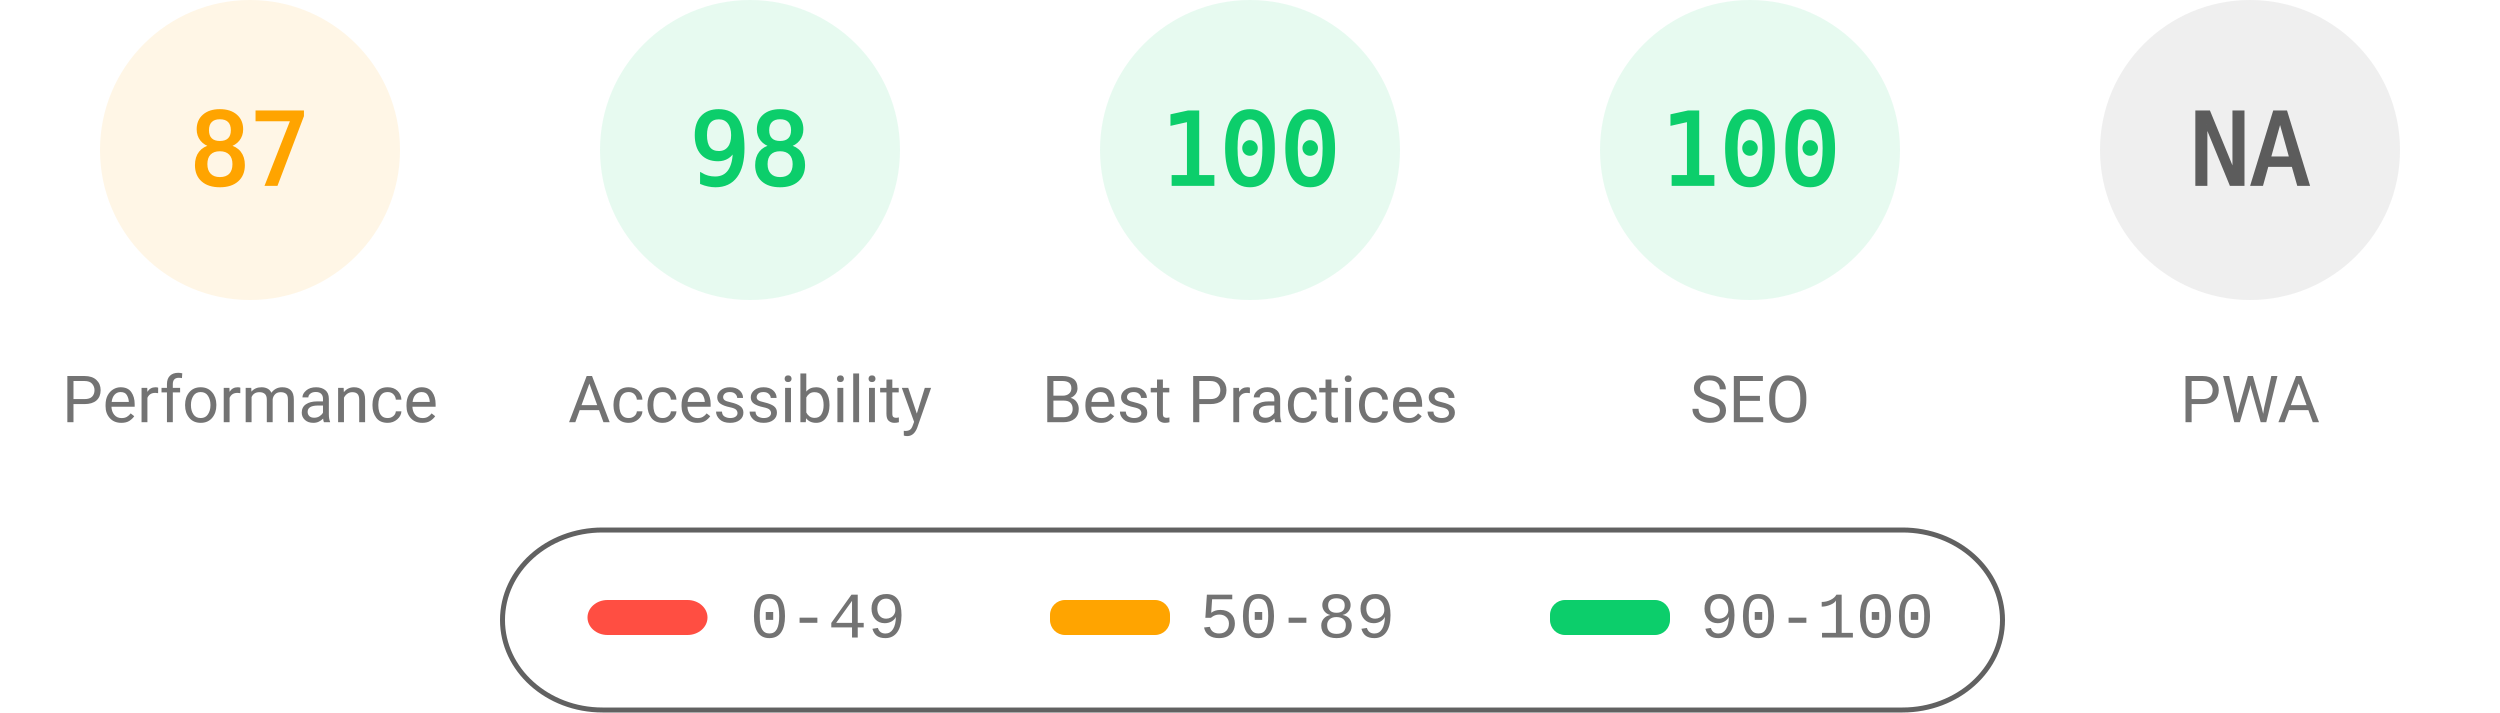
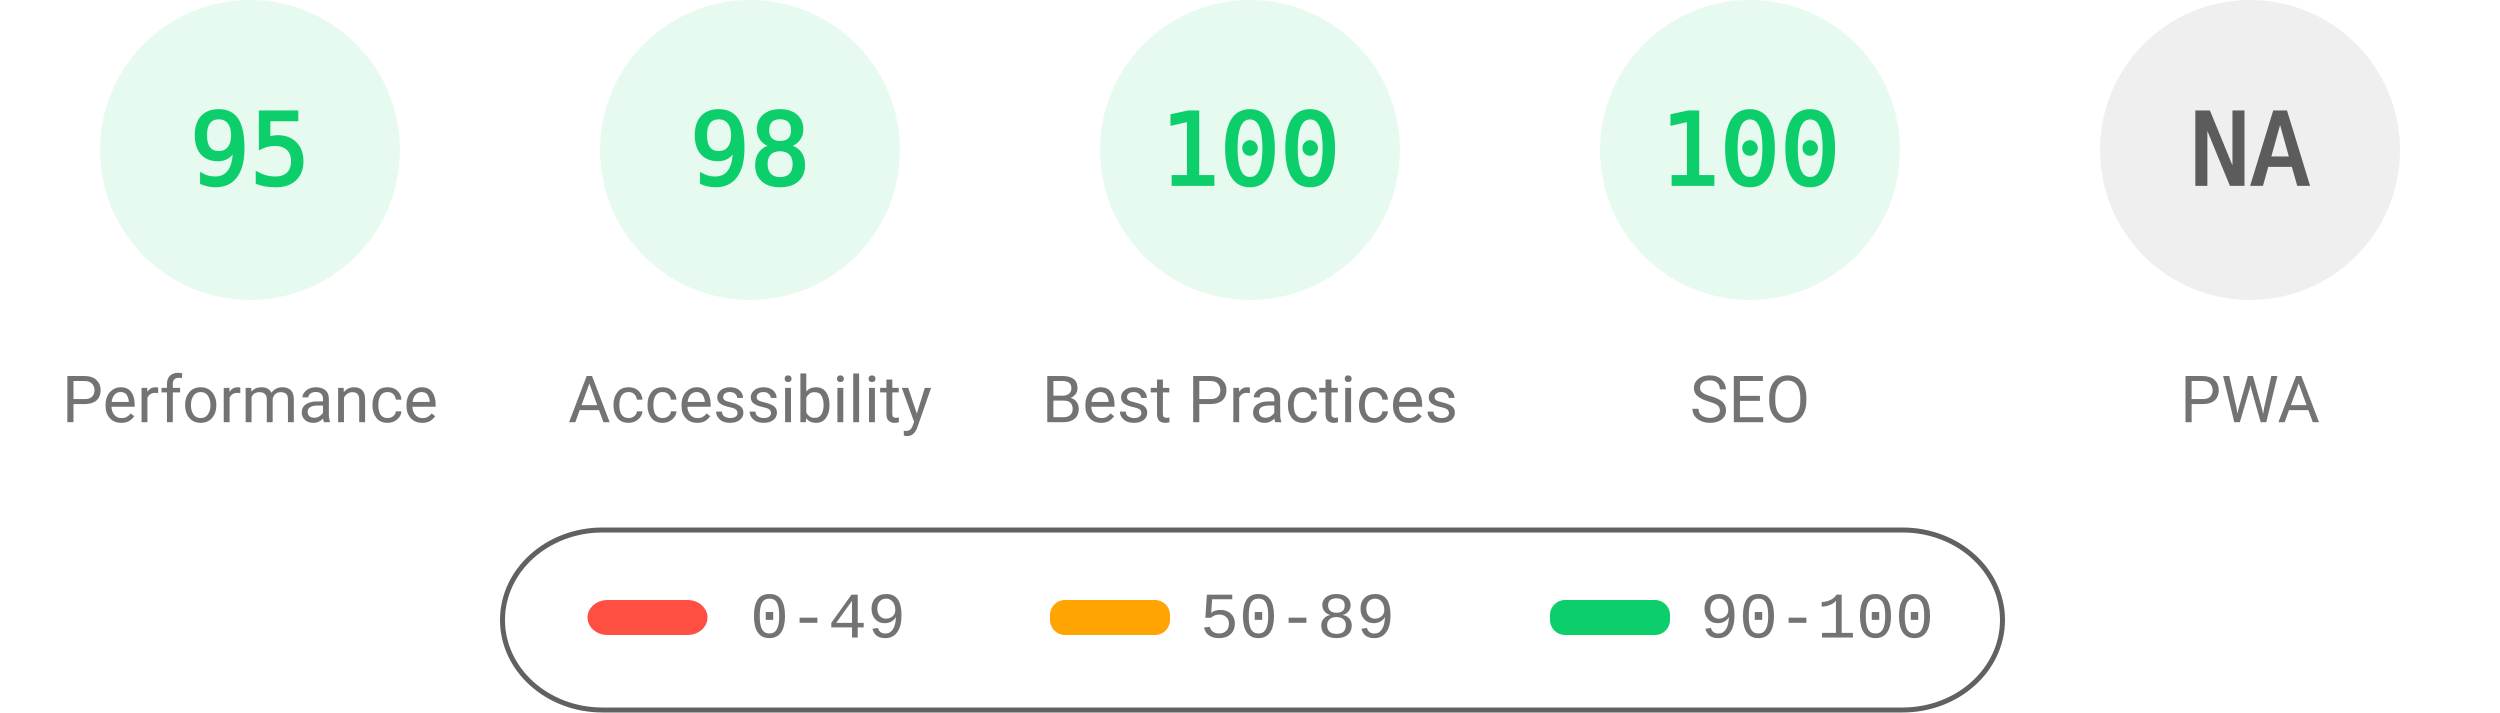
<svg xmlns="http://www.w3.org/2000/svg" fill="none" width="1000" height="285">
  <style>.gauge-base{opacity:.1}.gauge-arc{fill:none;animation-delay:250ms;stroke-linecap:round;transform:rotate(-90deg);transform-origin:100px 60px;animation:load-gauge 1s ease forwards}.guage-text{font-size:40px;font-family:monospace;text-align:center}.guage-red{color:#ff4e42;fill:#ff4e42;stroke:#ff4e42}.guage-orange{color:#ffa400;fill:#ffa400;stroke:#ffa400}.guage-green{color:#0cce6b;fill:#0cce6b;stroke:#0cce6b}.guage-undefined{color:#5c5c5c;fill:#5c5c5c;stroke:#5c5c5c}.guage-title{color:#737373;fill:#737373;stroke:none;font-size:26px;line-height:26px;font-family:Roboto,Halvetica,Arial,sans-serif}@keyframes load-gauge{from{stroke-dasharray:0 352.858}}</style>
-   <svg class="guage-div guage-perf guage-orange" viewBox="0 0 200 200" width="200" height="200">
+   <svg class="guage-div guage-perf guage-green" viewBox="0 0 200 200" width="200" height="200">
    <circle class="gauge-base" r="56" cx="100" cy="60" stroke-width="8" />
-     <circle class="gauge-arc guage-arc-1" r="56" cx="100" cy="60" stroke-width="8" style="stroke-dasharray:306.116,351.858" />
-     <text class="guage-text" x="100" y="60" alignment-baseline="central" dominant-baseline="central" text-anchor="middle">87</text>
+     <circle class="gauge-arc guage-arc-1" r="56" cx="100" cy="60" stroke-width="8" style="stroke-dasharray:334.265,351.858" />
+     <text class="guage-text" x="100" y="60" alignment-baseline="central" dominant-baseline="central" text-anchor="middle">95</text>
    <text class="guage-title" x="100" y="160" alignment-baseline="central" dominant-baseline="central" text-anchor="middle">Performance</text>
  </svg>
  <svg class="guage-div guage-acc guage-green" viewBox="0 0 200 200" width="200" height="200" x="200">
    <circle class="gauge-base" r="56" cx="100" cy="60" stroke-width="8" />
    <circle class="gauge-arc guage-arc-2" r="56" cx="100" cy="60" stroke-width="8" style="stroke-dasharray:344.821,351.858" />
    <text class="guage-text" x="100" y="60" alignment-baseline="central" dominant-baseline="central" text-anchor="middle">98</text>
    <text class="guage-title" x="100" y="160" alignment-baseline="central" dominant-baseline="central" text-anchor="middle">Accessibility</text>
  </svg>
  <svg class="guage-div guage-best guage-green" viewBox="0 0 200 200" width="200" height="200" x="400">
    <circle class="gauge-base" r="56" cx="100" cy="60" stroke-width="8" />
    <circle class="gauge-arc guage-arc-3" r="56" cx="100" cy="60" stroke-width="8" style="stroke-dasharray:351.858,351.858" />
    <text class="guage-text" x="100" y="60" alignment-baseline="central" dominant-baseline="central" text-anchor="middle">100</text>
    <text class="guage-title" x="100" y="160" alignment-baseline="central" dominant-baseline="central" text-anchor="middle">Best Practices</text>
  </svg>
  <svg class="guage-div guage-seo guage-green" viewBox="0 0 200 200" width="200" height="200" x="600">
    <circle class="gauge-base" r="56" cx="100" cy="60" stroke-width="8" />
    <circle class="gauge-arc guage-arc-4" r="56" cx="100" cy="60" stroke-width="8" style="stroke-dasharray:351.858,351.858" />
    <text class="guage-text" x="100" y="60" alignment-baseline="central" dominant-baseline="central" text-anchor="middle">100</text>
    <text class="guage-title" x="100" y="160" alignment-baseline="central" dominant-baseline="central" text-anchor="middle">SEO</text>
  </svg>
  <svg class="guage-div guage-pwa guage-undefined" viewBox="0 0 200 200" width="200" height="200" x="800">
    <circle class="gauge-base" r="56" cx="100" cy="60" stroke-width="8" />
    <circle class="gauge-arc guage-arc-4" r="56" cx="100" cy="60" stroke-width="8" style="stroke-dasharray:351.858,351.858" />
    <text class="guage-text" x="100" y="60" alignment-baseline="central" dominant-baseline="central" text-anchor="middle">NA</text>
    <text class="guage-title" x="100" y="160" alignment-baseline="central" dominant-baseline="central" text-anchor="middle">PWA</text>
  </svg>
  <svg width="604" height="76" x="200" y="210">
    <path fill="none" id="canvas_background" d="M-1-1h604v80H-1z" />
    <rect fill-opacity="0" stroke="#616161" stroke-width="2" rx="40" id="svg_2" height="72" width="600" y="2" x="1" fill="#000" />
    <rect stroke="#000" rx="8" id="svg_3" height="14" width="48" y="30" x="35" stroke-opacity="null" stroke-width="0" fill="#ff4e42" />
    <rect stroke="#000" rx="6" id="svg_4" height="14" width="48" y="30" x="220" stroke-opacity="null" stroke-width="0" fill="#ffa400" />
    <rect stroke="#000" rx="6" id="svg_5" height="14" width="48" y="30" x="420" stroke-opacity="null" stroke-width="0" fill="#0cce6b" />
    <text xml:space="preserve" text-anchor="start" font-family="'Courier New', Courier, monospace" font-size="26" id="svg_6" y="45" x="100" stroke-opacity="null" stroke-width="0" stroke="#000" fill="#737373">0-49</text>
    <text xml:space="preserve" text-anchor="start" font-family="'Courier New', Courier, monospace" font-size="26" id="svg_7" y="45" x="280" stroke-opacity="null" stroke-width="0" stroke="#000" fill="#737373">50-89</text>
    <text xml:space="preserve" text-anchor="start" font-family="'Courier New', Courier, monospace" font-size="26" id="svg_8" y="45" x="480" stroke-opacity="null" stroke-width="0" stroke="#000" fill="#737373">90-100</text>
  </svg>
</svg>
